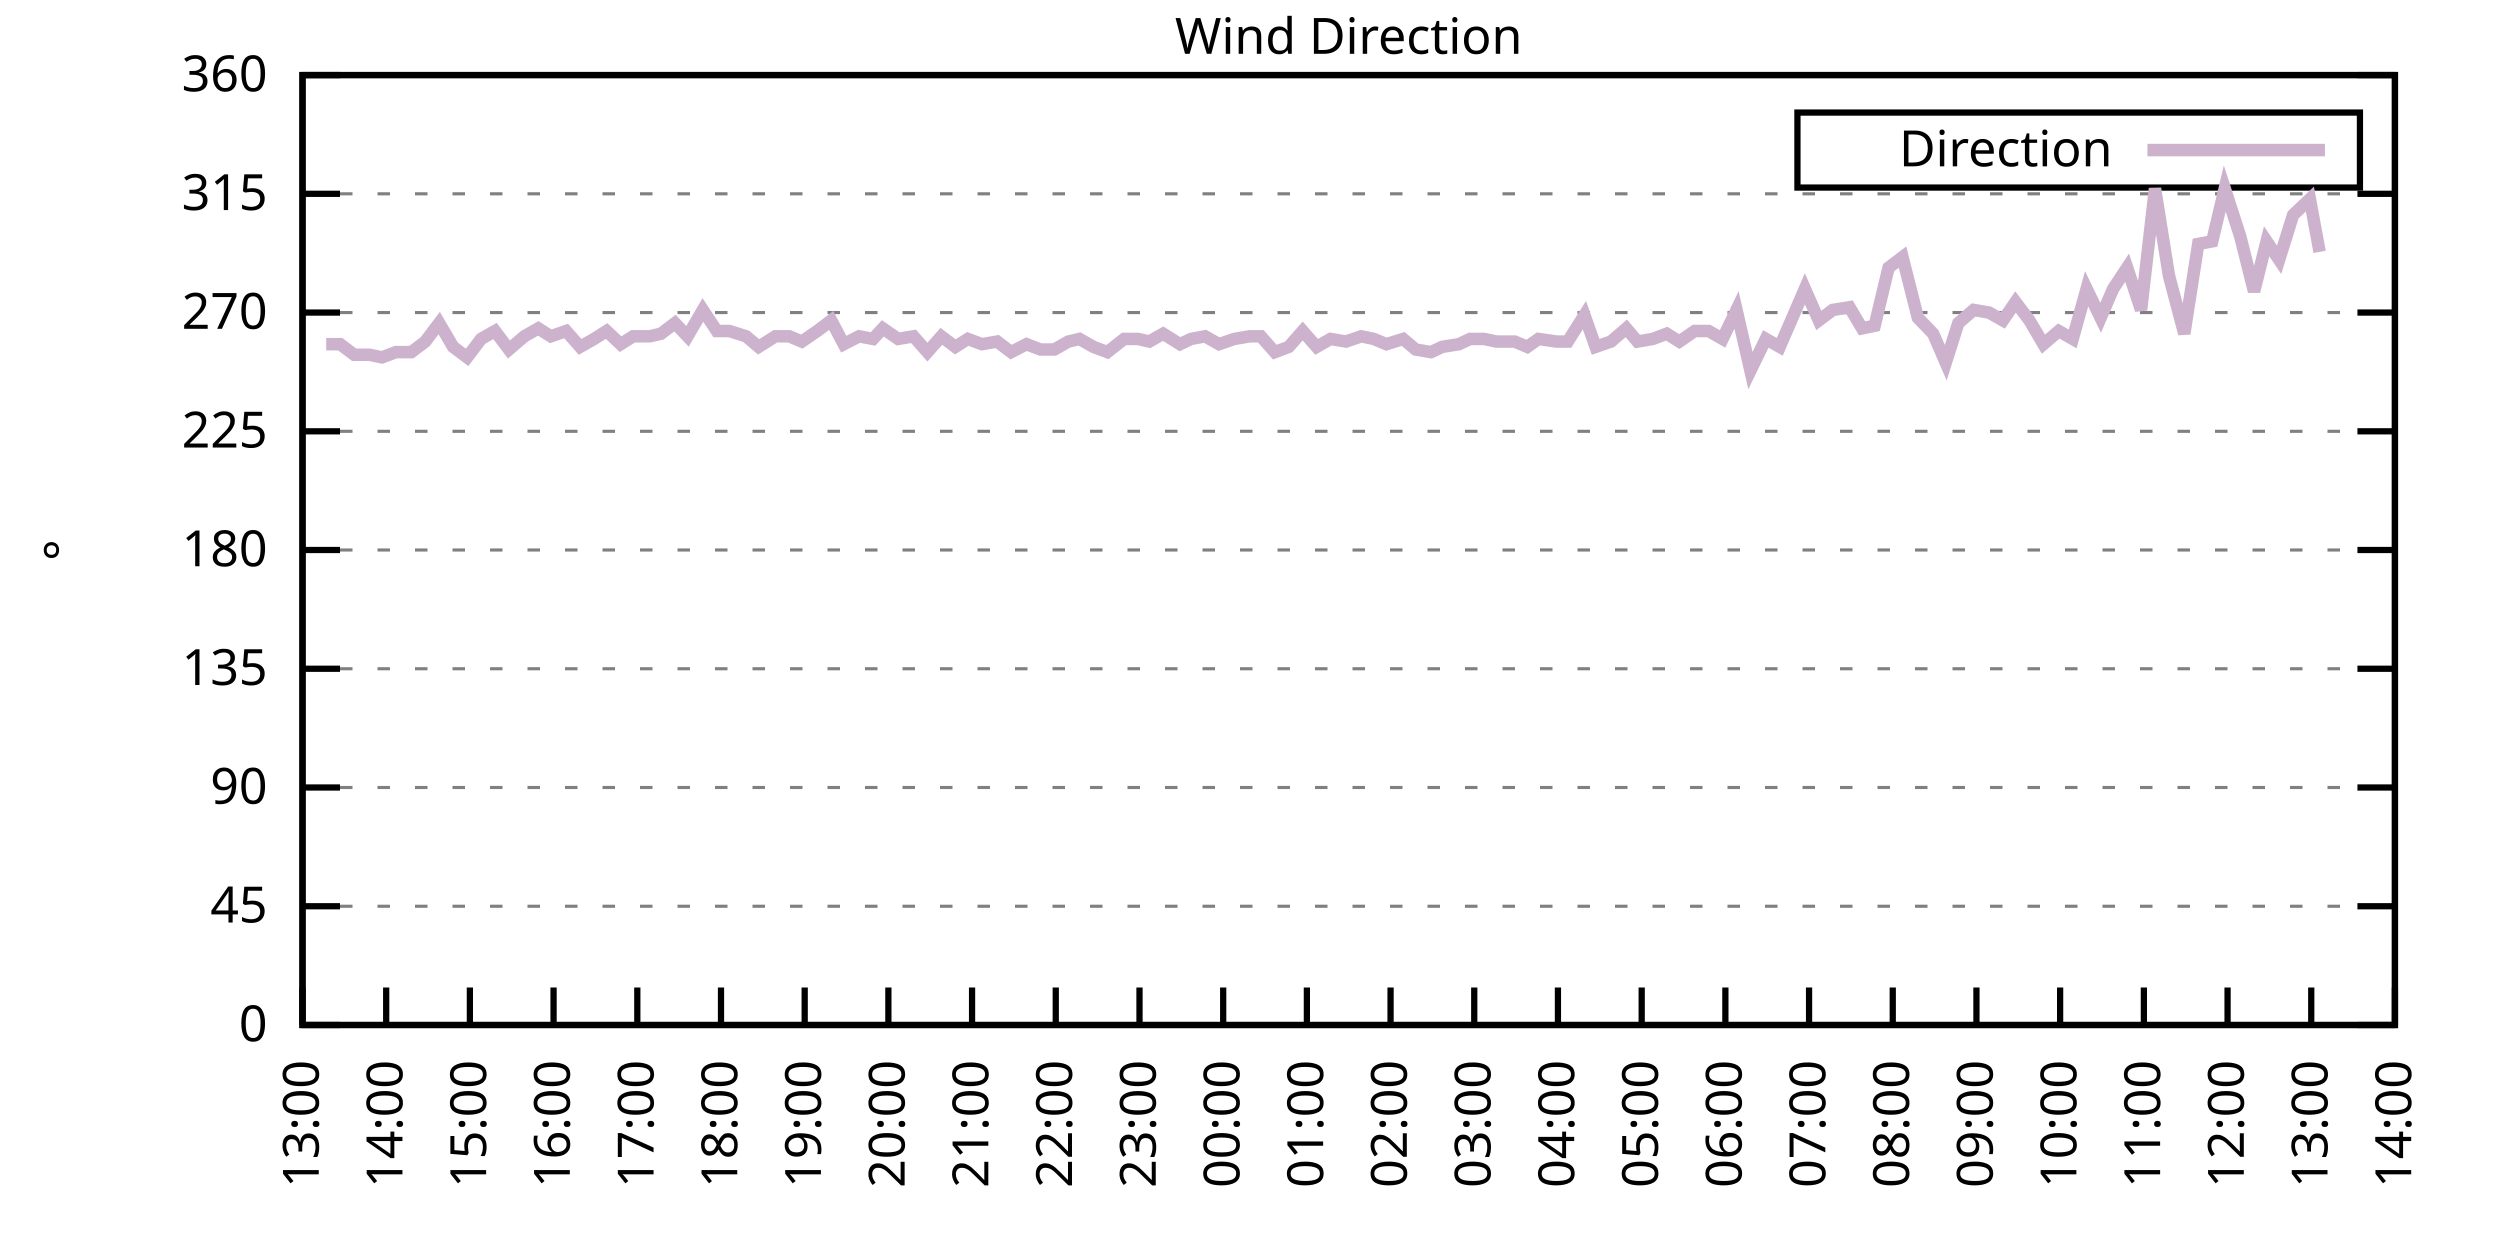
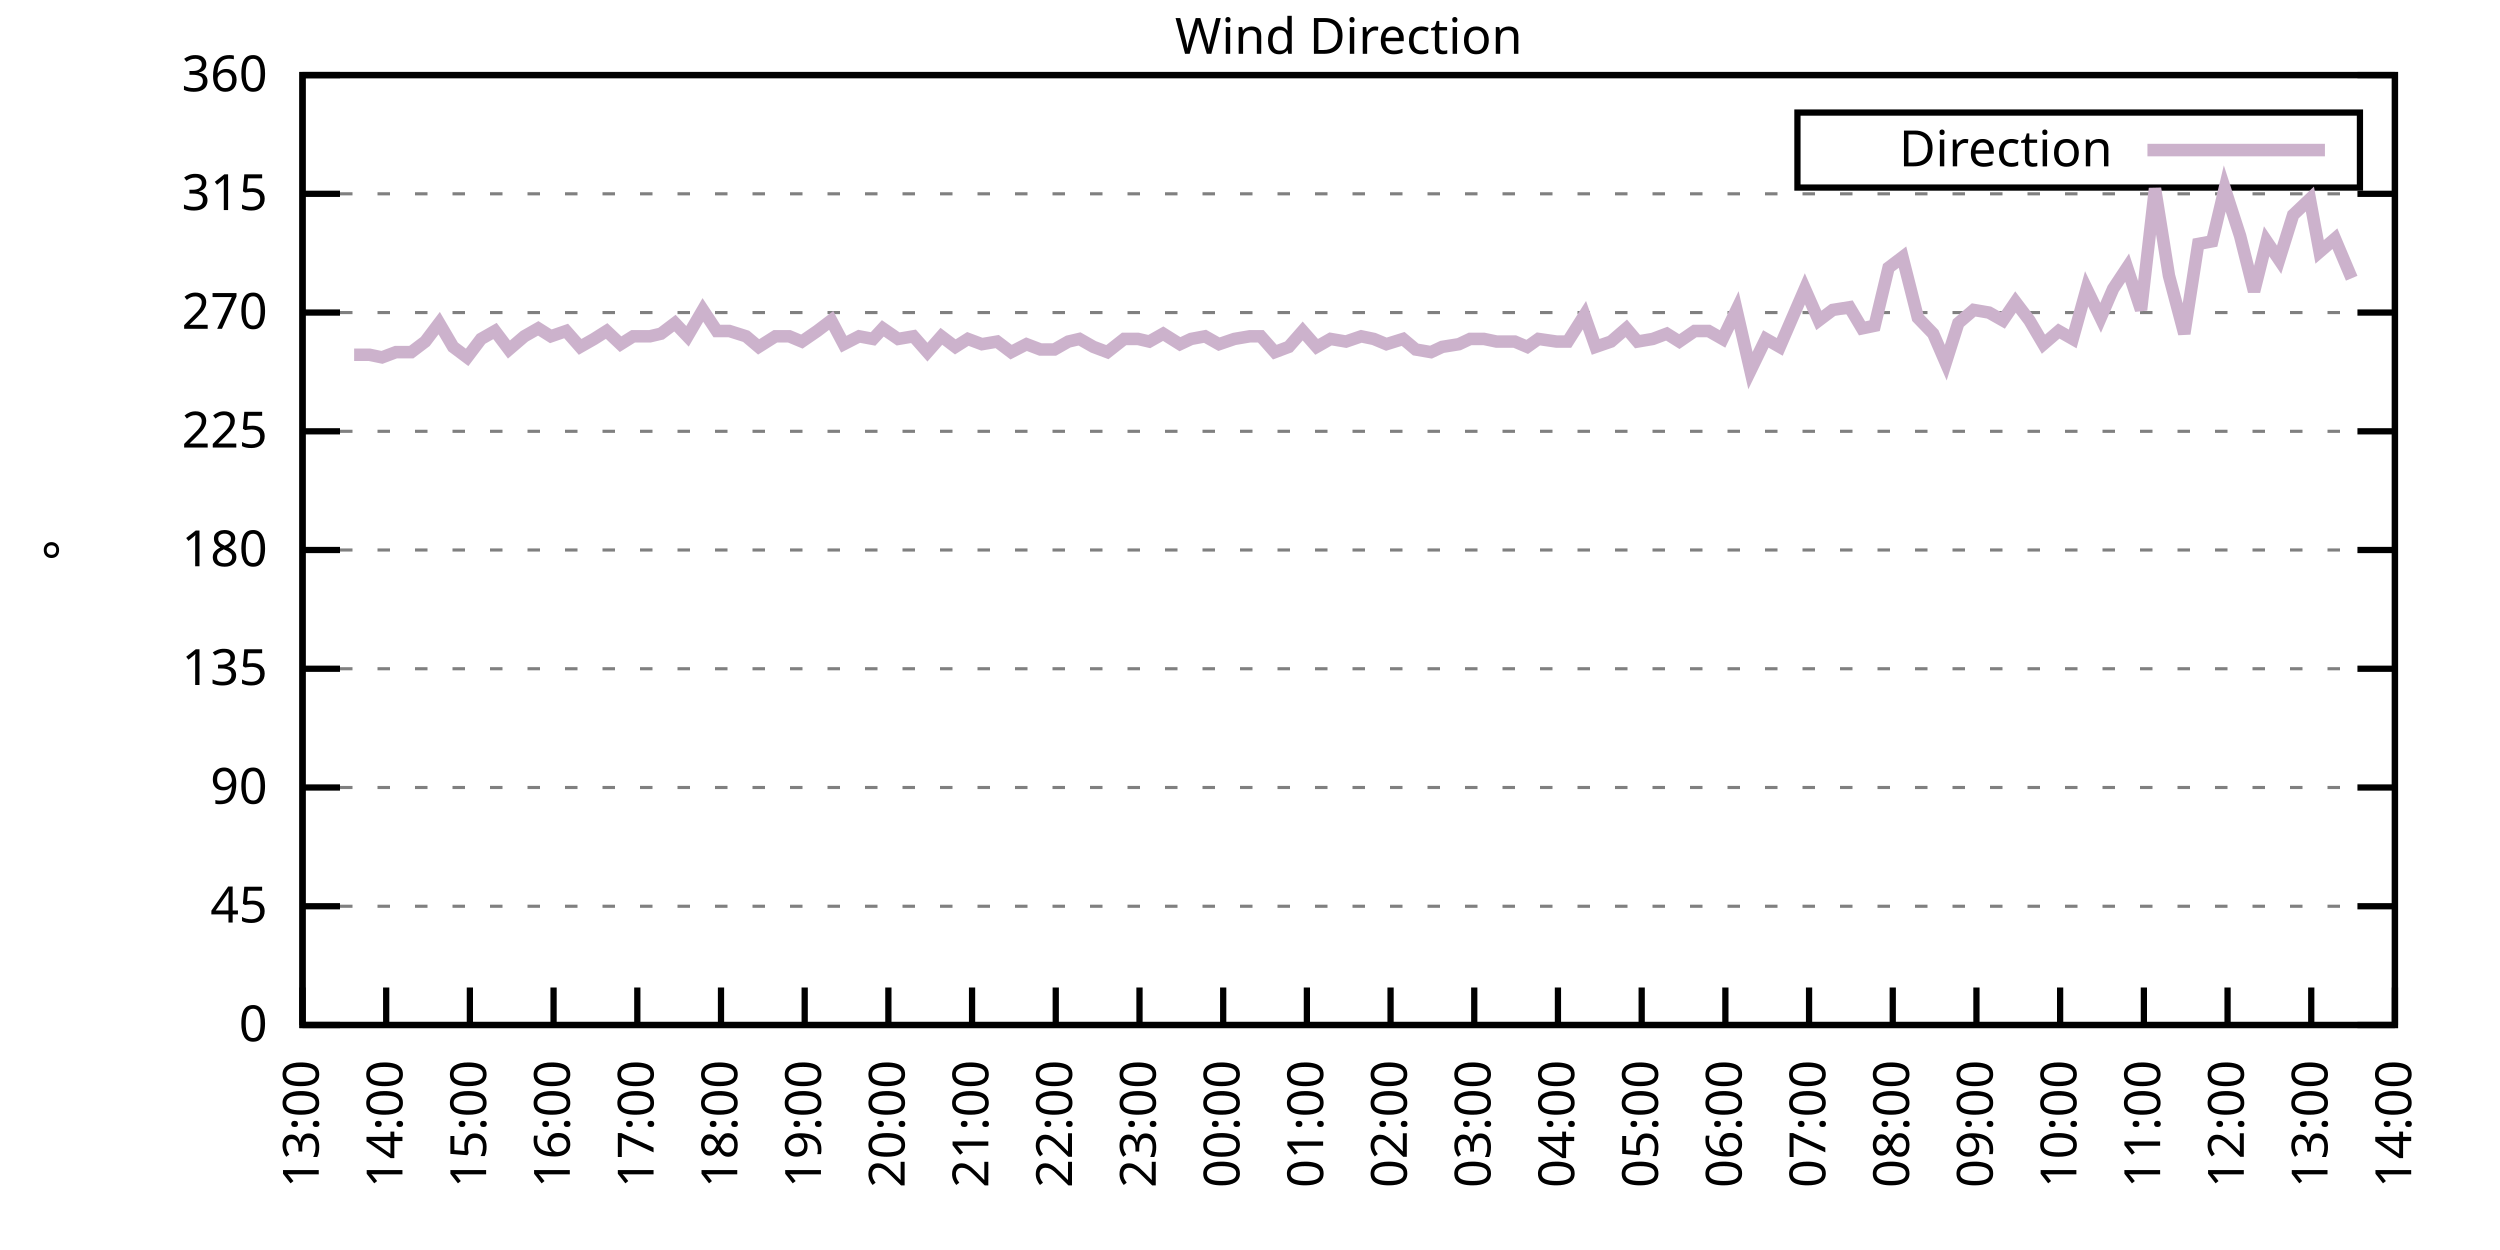
<svg xmlns="http://www.w3.org/2000/svg" xmlns:xlink="http://www.w3.org/1999/xlink" width="400" height="200" viewBox="0 0 400 200">
  <g id="gnuplot_canvas">
    <rect x="0" y="0" width="400" height="200" fill="none" />
    <defs>
      <circle id="gpDot" r="0.5" stroke-width="0.5" stroke="currentColor" />
      <path id="gpPt0" stroke-width="0.333" stroke="currentColor" d="M-1,0 h2 M0,-1 v2" />
      <path id="gpPt1" stroke-width="0.333" stroke="currentColor" d="M-1,-1 L1,1 M1,-1 L-1,1" />
      <path id="gpPt2" stroke-width="0.333" stroke="currentColor" d="M-1,0 L1,0 M0,-1 L0,1 M-1,-1 L1,1 M-1,1 L1,-1" />
      <rect id="gpPt3" stroke-width="0.333" stroke="currentColor" x="-1" y="-1" width="2" height="2" />
      <rect id="gpPt4" stroke-width="0.333" stroke="currentColor" fill="currentColor" x="-1" y="-1" width="2" height="2" />
      <circle id="gpPt5" stroke-width="0.333" stroke="currentColor" cx="0" cy="0" r="1" />
      <use xlink:href="#gpPt5" id="gpPt6" fill="currentColor" stroke="none" />
      <path id="gpPt7" stroke-width="0.333" stroke="currentColor" d="M0,-1.33 L-1.33,0.67 L1.33,0.67 z" />
      <use xlink:href="#gpPt7" id="gpPt8" fill="currentColor" stroke="none" />
      <use xlink:href="#gpPt7" id="gpPt9" stroke="currentColor" transform="rotate(180)" />
      <use xlink:href="#gpPt9" id="gpPt10" fill="currentColor" stroke="none" />
      <use xlink:href="#gpPt3" id="gpPt11" stroke="currentColor" transform="rotate(45)" />
      <use xlink:href="#gpPt11" id="gpPt12" fill="currentColor" stroke="none" />
      <path id="gpPt13" stroke-width="0.333" stroke="currentColor" d="M0,1.330 L1.265,0.411 L0.782,-1.067 L-0.782,-1.076 L-1.265,0.411 z" />
      <use xlink:href="#gpPt13" id="gpPt14" fill="currentColor" stroke="none" />
      <filter id="textbox" filterUnits="objectBoundingBox" x="0" y="0" height="1" width="1">
        <feFlood flood-color="white" flood-opacity="1" result="bgnd" />
        <feComposite in="SourceGraphic" in2="bgnd" operator="atop" />
      </filter>
      <filter id="greybox" filterUnits="objectBoundingBox" x="0" y="0" height="1" width="1">
        <feFlood flood-color="lightgrey" flood-opacity="1" result="grey" />
        <feComposite in="SourceGraphic" in2="grey" operator="atop" />
      </filter>
    </defs>
    <g fill="none" color="white" stroke="currentColor" stroke-width="1.00" stroke-linecap="butt" stroke-linejoin="miter">
</g>
    <g fill="none" color="black" stroke="currentColor" stroke-width="1.00" stroke-linecap="butt" stroke-linejoin="miter">
      <g stroke="none" shape-rendering="crispEdges">
        <polygon fill="rgb(255, 255, 255)" points="48.40,164.00 383.18,164.00 383.18,12.02 48.40,12.02 " />
      </g>
    </g>
    <g fill="none" color="black" stroke="currentColor" stroke-width="1.00" stroke-linecap="butt" stroke-linejoin="miter">
</g>
    <g fill="none" color="black" stroke="black" stroke-width="0.50" stroke-linecap="butt" stroke-linejoin="miter">
</g>
    <g fill="none" color="gray" stroke="currentColor" stroke-width="0.50" stroke-linecap="butt" stroke-linejoin="miter">
      <path stroke="gray" stroke-dasharray="2,4" class="gridline" d="M48.40,164.00 L383.19,164.00  " />
    </g>
    <g fill="none" color="gray" stroke="gray" stroke-width="1.00" stroke-linecap="butt" stroke-linejoin="miter">
</g>
    <g fill="none" color="black" stroke="currentColor" stroke-width="1.00" stroke-linecap="butt" stroke-linejoin="miter">
      <path stroke="black" d="M48.40,164.00 L54.40,164.00 M383.19,164.00 L377.19,164.00  " />
      <g transform="translate(42.80,166.60)" stroke="none" fill="black" font-family="Sans" font-size="8.00" text-anchor="end">
        <text>
          <tspan font-family="Sans"> 0</tspan>
        </text>
      </g>
    </g>
    <g fill="none" color="black" stroke="currentColor" stroke-width="1.00" stroke-linecap="butt" stroke-linejoin="miter">
</g>
    <g fill="none" color="black" stroke="black" stroke-width="0.50" stroke-linecap="butt" stroke-linejoin="miter">
</g>
    <g fill="none" color="gray" stroke="currentColor" stroke-width="0.50" stroke-linecap="butt" stroke-linejoin="miter">
      <path stroke="gray" stroke-dasharray="2,4" class="gridline" d="M48.40,145.00 L383.19,145.00  " />
    </g>
    <g fill="none" color="gray" stroke="gray" stroke-width="1.00" stroke-linecap="butt" stroke-linejoin="miter">
</g>
    <g fill="none" color="black" stroke="currentColor" stroke-width="1.00" stroke-linecap="butt" stroke-linejoin="miter">
      <path stroke="black" d="M48.40,145.00 L54.40,145.00 M383.19,145.00 L377.19,145.00  " />
      <g transform="translate(42.80,147.60)" stroke="none" fill="black" font-family="Sans" font-size="8.00" text-anchor="end">
        <text>
          <tspan font-family="Sans"> 45</tspan>
        </text>
      </g>
    </g>
    <g fill="none" color="black" stroke="currentColor" stroke-width="1.00" stroke-linecap="butt" stroke-linejoin="miter">
</g>
    <g fill="none" color="black" stroke="black" stroke-width="0.50" stroke-linecap="butt" stroke-linejoin="miter">
</g>
    <g fill="none" color="gray" stroke="currentColor" stroke-width="0.50" stroke-linecap="butt" stroke-linejoin="miter">
      <path stroke="gray" stroke-dasharray="2,4" class="gridline" d="M48.40,126.00 L383.19,126.00  " />
    </g>
    <g fill="none" color="gray" stroke="gray" stroke-width="1.00" stroke-linecap="butt" stroke-linejoin="miter">
</g>
    <g fill="none" color="black" stroke="currentColor" stroke-width="1.00" stroke-linecap="butt" stroke-linejoin="miter">
      <path stroke="black" d="M48.40,126.00 L54.40,126.00 M383.19,126.00 L377.19,126.00  " />
      <g transform="translate(42.80,128.60)" stroke="none" fill="black" font-family="Sans" font-size="8.00" text-anchor="end">
        <text>
          <tspan font-family="Sans"> 90</tspan>
        </text>
      </g>
    </g>
    <g fill="none" color="black" stroke="currentColor" stroke-width="1.00" stroke-linecap="butt" stroke-linejoin="miter">
</g>
    <g fill="none" color="black" stroke="black" stroke-width="0.50" stroke-linecap="butt" stroke-linejoin="miter">
</g>
    <g fill="none" color="gray" stroke="currentColor" stroke-width="0.50" stroke-linecap="butt" stroke-linejoin="miter">
      <path stroke="gray" stroke-dasharray="2,4" class="gridline" d="M48.40,107.00 L383.19,107.00  " />
    </g>
    <g fill="none" color="gray" stroke="gray" stroke-width="1.00" stroke-linecap="butt" stroke-linejoin="miter">
</g>
    <g fill="none" color="black" stroke="currentColor" stroke-width="1.00" stroke-linecap="butt" stroke-linejoin="miter">
      <path stroke="black" d="M48.40,107.00 L54.40,107.00 M383.19,107.00 L377.19,107.00  " />
      <g transform="translate(42.80,109.60)" stroke="none" fill="black" font-family="Sans" font-size="8.00" text-anchor="end">
        <text>
          <tspan font-family="Sans"> 135</tspan>
        </text>
      </g>
    </g>
    <g fill="none" color="black" stroke="currentColor" stroke-width="1.00" stroke-linecap="butt" stroke-linejoin="miter">
</g>
    <g fill="none" color="black" stroke="black" stroke-width="0.50" stroke-linecap="butt" stroke-linejoin="miter">
</g>
    <g fill="none" color="gray" stroke="currentColor" stroke-width="0.50" stroke-linecap="butt" stroke-linejoin="miter">
      <path stroke="gray" stroke-dasharray="2,4" class="gridline" d="M48.40,88.00 L383.19,88.00  " />
    </g>
    <g fill="none" color="gray" stroke="gray" stroke-width="1.00" stroke-linecap="butt" stroke-linejoin="miter">
</g>
    <g fill="none" color="black" stroke="currentColor" stroke-width="1.00" stroke-linecap="butt" stroke-linejoin="miter">
      <path stroke="black" d="M48.40,88.00 L54.40,88.00 M383.19,88.00 L377.19,88.00  " />
      <g transform="translate(42.80,90.60)" stroke="none" fill="black" font-family="Sans" font-size="8.00" text-anchor="end">
        <text>
          <tspan font-family="Sans"> 180</tspan>
        </text>
      </g>
    </g>
    <g fill="none" color="black" stroke="currentColor" stroke-width="1.00" stroke-linecap="butt" stroke-linejoin="miter">
</g>
    <g fill="none" color="black" stroke="black" stroke-width="0.50" stroke-linecap="butt" stroke-linejoin="miter">
</g>
    <g fill="none" color="gray" stroke="currentColor" stroke-width="0.50" stroke-linecap="butt" stroke-linejoin="miter">
      <path stroke="gray" stroke-dasharray="2,4" class="gridline" d="M48.40,69.01 L383.19,69.01  " />
    </g>
    <g fill="none" color="gray" stroke="gray" stroke-width="1.00" stroke-linecap="butt" stroke-linejoin="miter">
</g>
    <g fill="none" color="black" stroke="currentColor" stroke-width="1.00" stroke-linecap="butt" stroke-linejoin="miter">
      <path stroke="black" d="M48.40,69.01 L54.40,69.01 M383.19,69.01 L377.19,69.01  " />
      <g transform="translate(42.80,71.61)" stroke="none" fill="black" font-family="Sans" font-size="8.00" text-anchor="end">
        <text>
          <tspan font-family="Sans"> 225</tspan>
        </text>
      </g>
    </g>
    <g fill="none" color="black" stroke="currentColor" stroke-width="1.00" stroke-linecap="butt" stroke-linejoin="miter">
</g>
    <g fill="none" color="black" stroke="black" stroke-width="0.50" stroke-linecap="butt" stroke-linejoin="miter">
</g>
    <g fill="none" color="gray" stroke="currentColor" stroke-width="0.50" stroke-linecap="butt" stroke-linejoin="miter">
      <path stroke="gray" stroke-dasharray="2,4" class="gridline" d="M48.40,50.01 L383.19,50.01  " />
    </g>
    <g fill="none" color="gray" stroke="gray" stroke-width="1.00" stroke-linecap="butt" stroke-linejoin="miter">
</g>
    <g fill="none" color="black" stroke="currentColor" stroke-width="1.00" stroke-linecap="butt" stroke-linejoin="miter">
      <path stroke="black" d="M48.40,50.01 L54.40,50.01 M383.19,50.01 L377.19,50.01  " />
      <g transform="translate(42.80,52.61)" stroke="none" fill="black" font-family="Sans" font-size="8.00" text-anchor="end">
        <text>
          <tspan font-family="Sans"> 270</tspan>
        </text>
      </g>
    </g>
    <g fill="none" color="black" stroke="currentColor" stroke-width="1.00" stroke-linecap="butt" stroke-linejoin="miter">
</g>
    <g fill="none" color="black" stroke="black" stroke-width="0.50" stroke-linecap="butt" stroke-linejoin="miter">
</g>
    <g fill="none" color="gray" stroke="currentColor" stroke-width="0.50" stroke-linecap="butt" stroke-linejoin="miter">
      <path stroke="gray" stroke-dasharray="2,4" class="gridline" d="M48.40,31.01 L383.19,31.01  " />
    </g>
    <g fill="none" color="gray" stroke="gray" stroke-width="1.00" stroke-linecap="butt" stroke-linejoin="miter">
</g>
    <g fill="none" color="black" stroke="currentColor" stroke-width="1.00" stroke-linecap="butt" stroke-linejoin="miter">
      <path stroke="black" d="M48.40,31.01 L54.40,31.01 M383.19,31.01 L377.19,31.01  " />
      <g transform="translate(42.80,33.61)" stroke="none" fill="black" font-family="Sans" font-size="8.00" text-anchor="end">
        <text>
          <tspan font-family="Sans"> 315</tspan>
        </text>
      </g>
    </g>
    <g fill="none" color="black" stroke="currentColor" stroke-width="1.00" stroke-linecap="butt" stroke-linejoin="miter">
</g>
    <g fill="none" color="black" stroke="black" stroke-width="0.50" stroke-linecap="butt" stroke-linejoin="miter">
</g>
    <g fill="none" color="gray" stroke="currentColor" stroke-width="0.50" stroke-linecap="butt" stroke-linejoin="miter">
      <path stroke="gray" stroke-dasharray="2,4" class="gridline" d="M48.40,12.01 L383.19,12.01  " />
    </g>
    <g fill="none" color="gray" stroke="gray" stroke-width="1.00" stroke-linecap="butt" stroke-linejoin="miter">
</g>
    <g fill="none" color="black" stroke="currentColor" stroke-width="1.00" stroke-linecap="butt" stroke-linejoin="miter">
      <path stroke="black" d="M48.40,12.01 L54.40,12.01 M383.19,12.01 L377.19,12.01  " />
      <g transform="translate(42.80,14.61)" stroke="none" fill="black" font-family="Sans" font-size="8.00" text-anchor="end">
        <text>
          <tspan font-family="Sans"> 360</tspan>
        </text>
      </g>
    </g>
    <g fill="none" color="black" stroke="currentColor" stroke-width="1.00" stroke-linecap="butt" stroke-linejoin="miter">
      <path stroke="black" d="M48.40,164.00 L48.40,158.00  " />
      <g transform="translate(51.00,169.60) rotate(270.00)" stroke="none" fill="black" font-family="Sans" font-size="8.00" text-anchor="end">
        <text>
          <tspan font-family="Sans">13:00</tspan>
        </text>
      </g>
    </g>
    <g fill="none" color="black" stroke="currentColor" stroke-width="1.00" stroke-linecap="butt" stroke-linejoin="miter">
      <path stroke="black" d="M61.79,164.00 L61.79,158.00  " />
      <g transform="translate(64.39,169.60) rotate(270.00)" stroke="none" fill="black" font-family="Sans" font-size="8.00" text-anchor="end">
        <text>
          <tspan font-family="Sans">14:00</tspan>
        </text>
      </g>
    </g>
    <g fill="none" color="black" stroke="currentColor" stroke-width="1.00" stroke-linecap="butt" stroke-linejoin="miter">
      <path stroke="black" d="M75.18,164.00 L75.18,158.00  " />
      <g transform="translate(77.78,169.60) rotate(270.00)" stroke="none" fill="black" font-family="Sans" font-size="8.00" text-anchor="end">
        <text>
          <tspan font-family="Sans">15:00</tspan>
        </text>
      </g>
    </g>
    <g fill="none" color="black" stroke="currentColor" stroke-width="1.00" stroke-linecap="butt" stroke-linejoin="miter">
      <path stroke="black" d="M88.57,164.00 L88.57,158.00  " />
      <g transform="translate(91.17,169.60) rotate(270.00)" stroke="none" fill="black" font-family="Sans" font-size="8.00" text-anchor="end">
        <text>
          <tspan font-family="Sans">16:00</tspan>
        </text>
      </g>
    </g>
    <g fill="none" color="black" stroke="currentColor" stroke-width="1.00" stroke-linecap="butt" stroke-linejoin="miter">
      <path stroke="black" d="M101.97,164.00 L101.97,158.00  " />
      <g transform="translate(104.57,169.60) rotate(270.00)" stroke="none" fill="black" font-family="Sans" font-size="8.00" text-anchor="end">
        <text>
          <tspan font-family="Sans">17:00</tspan>
        </text>
      </g>
    </g>
    <g fill="none" color="black" stroke="currentColor" stroke-width="1.00" stroke-linecap="butt" stroke-linejoin="miter">
      <path stroke="black" d="M115.36,164.00 L115.36,158.00  " />
      <g transform="translate(117.96,169.60) rotate(270.00)" stroke="none" fill="black" font-family="Sans" font-size="8.00" text-anchor="end">
        <text>
          <tspan font-family="Sans">18:00</tspan>
        </text>
      </g>
    </g>
    <g fill="none" color="black" stroke="currentColor" stroke-width="1.00" stroke-linecap="butt" stroke-linejoin="miter">
      <path stroke="black" d="M128.75,164.00 L128.75,158.00  " />
      <g transform="translate(131.35,169.60) rotate(270.00)" stroke="none" fill="black" font-family="Sans" font-size="8.00" text-anchor="end">
        <text>
          <tspan font-family="Sans">19:00</tspan>
        </text>
      </g>
    </g>
    <g fill="none" color="black" stroke="currentColor" stroke-width="1.00" stroke-linecap="butt" stroke-linejoin="miter">
      <path stroke="black" d="M142.14,164.00 L142.14,158.00  " />
      <g transform="translate(144.74,169.60) rotate(270.00)" stroke="none" fill="black" font-family="Sans" font-size="8.00" text-anchor="end">
        <text>
          <tspan font-family="Sans">20:00</tspan>
        </text>
      </g>
    </g>
    <g fill="none" color="black" stroke="currentColor" stroke-width="1.00" stroke-linecap="butt" stroke-linejoin="miter">
      <path stroke="black" d="M155.53,164.00 L155.53,158.00  " />
      <g transform="translate(158.13,169.60) rotate(270.00)" stroke="none" fill="black" font-family="Sans" font-size="8.00" text-anchor="end">
        <text>
          <tspan font-family="Sans">21:00</tspan>
        </text>
      </g>
    </g>
    <g fill="none" color="black" stroke="currentColor" stroke-width="1.00" stroke-linecap="butt" stroke-linejoin="miter">
      <path stroke="black" d="M168.92,164.00 L168.92,158.00  " />
      <g transform="translate(171.52,169.60) rotate(270.00)" stroke="none" fill="black" font-family="Sans" font-size="8.00" text-anchor="end">
        <text>
          <tspan font-family="Sans">22:00</tspan>
        </text>
      </g>
    </g>
    <g fill="none" color="black" stroke="currentColor" stroke-width="1.00" stroke-linecap="butt" stroke-linejoin="miter">
      <path stroke="black" d="M182.32,164.00 L182.32,158.00  " />
      <g transform="translate(184.92,169.60) rotate(270.00)" stroke="none" fill="black" font-family="Sans" font-size="8.00" text-anchor="end">
        <text>
          <tspan font-family="Sans">23:00</tspan>
        </text>
      </g>
    </g>
    <g fill="none" color="black" stroke="currentColor" stroke-width="1.00" stroke-linecap="butt" stroke-linejoin="miter">
      <path stroke="black" d="M195.71,164.00 L195.71,158.00  " />
      <g transform="translate(198.31,169.60) rotate(270.00)" stroke="none" fill="black" font-family="Sans" font-size="8.00" text-anchor="end">
        <text>
          <tspan font-family="Sans">00:00</tspan>
        </text>
      </g>
    </g>
    <g fill="none" color="black" stroke="currentColor" stroke-width="1.00" stroke-linecap="butt" stroke-linejoin="miter">
      <path stroke="black" d="M209.10,164.00 L209.10,158.00  " />
      <g transform="translate(211.70,169.60) rotate(270.00)" stroke="none" fill="black" font-family="Sans" font-size="8.00" text-anchor="end">
        <text>
          <tspan font-family="Sans">01:00</tspan>
        </text>
      </g>
    </g>
    <g fill="none" color="black" stroke="currentColor" stroke-width="1.00" stroke-linecap="butt" stroke-linejoin="miter">
      <path stroke="black" d="M222.49,164.00 L222.49,158.00  " />
      <g transform="translate(225.09,169.60) rotate(270.00)" stroke="none" fill="black" font-family="Sans" font-size="8.00" text-anchor="end">
        <text>
          <tspan font-family="Sans">02:00</tspan>
        </text>
      </g>
    </g>
    <g fill="none" color="black" stroke="currentColor" stroke-width="1.00" stroke-linecap="butt" stroke-linejoin="miter">
      <path stroke="black" d="M235.88,164.00 L235.88,158.00  " />
      <g transform="translate(238.48,169.60) rotate(270.00)" stroke="none" fill="black" font-family="Sans" font-size="8.00" text-anchor="end">
        <text>
          <tspan font-family="Sans">03:00</tspan>
        </text>
      </g>
    </g>
    <g fill="none" color="black" stroke="currentColor" stroke-width="1.00" stroke-linecap="butt" stroke-linejoin="miter">
      <path stroke="black" d="M249.27,164.00 L249.27,158.00  " />
      <g transform="translate(251.87,169.60) rotate(270.00)" stroke="none" fill="black" font-family="Sans" font-size="8.00" text-anchor="end">
        <text>
          <tspan font-family="Sans">04:00</tspan>
        </text>
      </g>
    </g>
    <g fill="none" color="black" stroke="currentColor" stroke-width="1.00" stroke-linecap="butt" stroke-linejoin="miter">
      <path stroke="black" d="M262.67,164.00 L262.67,158.00  " />
      <g transform="translate(265.27,169.60) rotate(270.00)" stroke="none" fill="black" font-family="Sans" font-size="8.00" text-anchor="end">
        <text>
          <tspan font-family="Sans">05:00</tspan>
        </text>
      </g>
    </g>
    <g fill="none" color="black" stroke="currentColor" stroke-width="1.00" stroke-linecap="butt" stroke-linejoin="miter">
      <path stroke="black" d="M276.06,164.00 L276.06,158.00  " />
      <g transform="translate(278.66,169.60) rotate(270.00)" stroke="none" fill="black" font-family="Sans" font-size="8.00" text-anchor="end">
        <text>
          <tspan font-family="Sans">06:00</tspan>
        </text>
      </g>
    </g>
    <g fill="none" color="black" stroke="currentColor" stroke-width="1.00" stroke-linecap="butt" stroke-linejoin="miter">
      <path stroke="black" d="M289.45,164.00 L289.45,158.00  " />
      <g transform="translate(292.05,169.60) rotate(270.00)" stroke="none" fill="black" font-family="Sans" font-size="8.00" text-anchor="end">
        <text>
          <tspan font-family="Sans">07:00</tspan>
        </text>
      </g>
    </g>
    <g fill="none" color="black" stroke="currentColor" stroke-width="1.00" stroke-linecap="butt" stroke-linejoin="miter">
      <path stroke="black" d="M302.84,164.00 L302.84,158.00  " />
      <g transform="translate(305.44,169.60) rotate(270.00)" stroke="none" fill="black" font-family="Sans" font-size="8.00" text-anchor="end">
        <text>
          <tspan font-family="Sans">08:00</tspan>
        </text>
      </g>
    </g>
    <g fill="none" color="black" stroke="currentColor" stroke-width="1.00" stroke-linecap="butt" stroke-linejoin="miter">
      <path stroke="black" d="M316.23,164.00 L316.23,158.00  " />
      <g transform="translate(318.83,169.60) rotate(270.00)" stroke="none" fill="black" font-family="Sans" font-size="8.00" text-anchor="end">
        <text>
          <tspan font-family="Sans">09:00</tspan>
        </text>
      </g>
    </g>
    <g fill="none" color="black" stroke="currentColor" stroke-width="1.00" stroke-linecap="butt" stroke-linejoin="miter">
      <path stroke="black" d="M329.62,164.00 L329.62,158.00  " />
      <g transform="translate(332.22,169.60) rotate(270.00)" stroke="none" fill="black" font-family="Sans" font-size="8.00" text-anchor="end">
        <text>
          <tspan font-family="Sans">10:00</tspan>
        </text>
      </g>
    </g>
    <g fill="none" color="black" stroke="currentColor" stroke-width="1.00" stroke-linecap="butt" stroke-linejoin="miter">
      <path stroke="black" d="M343.02,164.00 L343.02,158.00  " />
      <g transform="translate(345.62,169.60) rotate(270.00)" stroke="none" fill="black" font-family="Sans" font-size="8.00" text-anchor="end">
        <text>
          <tspan font-family="Sans">11:00</tspan>
        </text>
      </g>
    </g>
    <g fill="none" color="black" stroke="currentColor" stroke-width="1.00" stroke-linecap="butt" stroke-linejoin="miter">
      <path stroke="black" d="M356.41,164.00 L356.41,158.00  " />
      <g transform="translate(359.01,169.60) rotate(270.00)" stroke="none" fill="black" font-family="Sans" font-size="8.00" text-anchor="end">
        <text>
          <tspan font-family="Sans">12:00</tspan>
        </text>
      </g>
    </g>
    <g fill="none" color="black" stroke="currentColor" stroke-width="1.00" stroke-linecap="butt" stroke-linejoin="miter">
      <path stroke="black" d="M369.80,164.00 L369.80,158.00  " />
      <g transform="translate(372.40,169.60) rotate(270.00)" stroke="none" fill="black" font-family="Sans" font-size="8.00" text-anchor="end">
        <text>
          <tspan font-family="Sans">13:00</tspan>
        </text>
      </g>
    </g>
    <g fill="none" color="black" stroke="currentColor" stroke-width="1.00" stroke-linecap="butt" stroke-linejoin="miter">
      <path stroke="black" d="M383.19,164.00 L383.19,158.00  " />
      <g transform="translate(385.79,169.60) rotate(270.00)" stroke="none" fill="black" font-family="Sans" font-size="8.00" text-anchor="end">
        <text>
          <tspan font-family="Sans">14:00</tspan>
        </text>
      </g>
    </g>
    <g fill="none" color="black" stroke="currentColor" stroke-width="1.00" stroke-linecap="butt" stroke-linejoin="miter">
</g>
    <g fill="none" color="black" stroke="currentColor" stroke-width="1.00" stroke-linecap="butt" stroke-linejoin="miter">
      <path stroke="black" d="M48.40,12.01 L48.40,164.00 L383.19,164.00 L383.19,12.01 L48.40,12.01 Z  " />
    </g>
    <g fill="none" color="black" stroke="currentColor" stroke-width="1.00" stroke-linecap="butt" stroke-linejoin="miter">
</g>
    <g fill="none" color="black" stroke="currentColor" stroke-width="1.00" stroke-linecap="butt" stroke-linejoin="miter">
      <path stroke="black" d="M287.59,30.01 L287.59,18.01 L377.59,18.01 L377.59,30.01 L287.59,30.01 Z  " />
    </g>
    <g id="Wind_direction_plot_1">
      <g fill="none" color="white" stroke="black" stroke-width="2.00" stroke-linecap="butt" stroke-linejoin="miter">
</g>
      <g fill="none" color="black" stroke="currentColor" stroke-width="2.00" stroke-linecap="butt" stroke-linejoin="miter">
        <g transform="translate(337.99,26.61)" stroke="none" fill="black" font-family="Sans" font-size="8.00" text-anchor="end">
          <text>
            <tspan font-family="Sans">Direction</tspan>
          </text>
        </g>
      </g>
      <g fill="none" color="black" stroke="currentColor" stroke-width="2.00" stroke-linecap="butt" stroke-linejoin="miter">
-         <path stroke="rgb(204, 178, 204)" d="M343.59,24.01 L371.99,24.01 M52.19,55.07 L54.43,55.07 L56.66,56.76 L59.11,56.76 L61.12,57.18 L63.35,56.34   L65.81,56.34 L68.04,54.65 L70.27,51.70 L72.50,55.50 L74.74,57.18 L76.97,54.23 L79.20,52.96 L81.43,55.92   L83.89,53.81 L86.12,52.54 L88.13,53.81 L90.58,52.96 L92.82,55.50 L95.05,54.23 L97.06,52.96 L99.29,55.07   L101.30,53.81 L103.98,53.81 L105.76,53.39 L107.99,51.70 L110.00,53.81 L112.46,49.59 L114.69,52.96 L116.70,52.96   L119.38,53.81 L121.38,55.50 L124.06,53.81 L126.29,53.81 L128.30,54.65 L130.76,52.96 L132.99,51.27 L135.00,55.07   L137.45,53.81 L139.69,54.23 L141.25,52.54 L143.70,54.23 L146.16,53.81 L148.39,56.34 L150.62,53.81 L152.85,55.50   L154.86,54.23 L157.10,55.07 L159.55,54.65 L161.78,56.34 L164.24,55.07 L166.47,55.92 L168.70,55.92 L170.93,54.65   L172.72,54.23 L174.95,55.50 L177.18,56.34 L179.86,54.23 L182.09,54.23 L183.88,54.65 L186.11,53.39 L188.79,55.07   L190.57,54.23 L192.81,53.81 L195.04,55.07 L197.49,54.23 L199.95,53.81 L201.73,53.81 L203.97,56.34 L206.20,55.50   L208.43,52.96 L210.66,55.50 L212.89,54.23 L215.35,54.65 L217.80,53.81 L219.81,54.23 L221.82,55.07 L224.50,54.23   L226.51,55.92 L228.96,56.34 L230.75,55.50 L233.43,55.07 L235.21,54.23 L237.44,54.23 L239.45,54.65 L242.36,54.65   L244.36,55.50 L246.15,54.23 L249.05,54.65 L250.84,54.65 L253.51,50.43 L255.30,55.50 L257.76,54.65 L260.21,52.54   L262.00,54.65 L264.45,54.23 L266.68,53.39 L268.69,54.65 L271.15,52.96 L273.38,52.96 L275.61,54.23 L277.84,49.59   L280.07,59.30 L282.53,54.23 L284.76,55.50 L288.78,46.21 L291.01,51.27 L293.24,49.59 L295.92,49.16 L297.93,52.54   L299.94,52.12 L302.17,42.83 L304.40,41.14 L306.86,50.85 L309.31,53.39 L311.32,58.03 L313.33,51.70 L315.79,49.59   L318.24,50.01 L320.47,51.27 L322.48,48.32 L324.71,51.27 L326.95,55.07 L329.40,52.96 L331.63,54.23 L333.86,46.21   L336.10,50.85 L338.10,46.21 L340.34,42.83 L342.57,49.59 L344.80,30.16 L347.03,44.10 L349.49,53.39 L351.72,39.03   L353.95,38.61 L355.96,30.16 L358.42,37.76 L360.65,46.63 L362.66,38.61 L364.66,41.56 L366.90,34.39 L369.58,31.85   L371.14,40.30  " />
+         <path stroke="rgb(204, 178, 204)" d="M343.59,24.01 L371.99,24.01 M56.66,56.76 L59.11,56.76 L61.12,57.18 L63.35,56.34 L65.81,56.34 L68.04,54.65   L70.27,51.70 L72.50,55.50 L74.74,57.18 L76.97,54.23 L79.20,52.96 L81.43,55.92 L83.89,53.81 L86.12,52.54   L88.13,53.81 L90.58,52.96 L92.82,55.50 L95.05,54.23 L97.06,52.96 L99.29,55.07 L101.30,53.81 L103.98,53.81   L105.76,53.39 L107.99,51.70 L110.00,53.81 L112.46,49.59 L114.69,52.96 L116.70,52.96 L119.38,53.81 L121.38,55.50   L124.06,53.81 L126.29,53.81 L128.30,54.65 L130.76,52.96 L132.99,51.27 L135.00,55.07 L137.45,53.81 L139.69,54.23   L141.25,52.54 L143.70,54.23 L146.16,53.81 L148.39,56.34 L150.62,53.81 L152.85,55.50 L154.86,54.23 L157.10,55.07   L159.55,54.65 L161.78,56.34 L164.24,55.07 L166.47,55.92 L168.70,55.92 L170.93,54.65 L172.72,54.23 L174.95,55.50   L177.18,56.34 L179.86,54.23 L182.09,54.23 L183.88,54.65 L186.11,53.39 L188.79,55.07 L190.57,54.23 L192.81,53.81   L195.04,55.07 L197.49,54.23 L199.95,53.81 L201.73,53.81 L203.97,56.34 L206.20,55.50 L208.43,52.96 L210.66,55.50   L212.89,54.23 L215.35,54.65 L217.80,53.81 L219.81,54.23 L221.82,55.07 L224.50,54.23 L226.51,55.92 L228.96,56.34   L230.75,55.50 L233.43,55.07 L235.21,54.23 L237.44,54.23 L239.45,54.65 L242.36,54.65 L244.36,55.50 L246.15,54.23   L249.05,54.65 L250.84,54.65 L253.51,50.43 L255.30,55.50 L257.76,54.65 L260.21,52.54 L262.00,54.65 L264.45,54.23   L266.68,53.39 L268.69,54.65 L271.15,52.96 L273.38,52.96 L275.61,54.23 L277.84,49.59 L280.07,59.30 L282.53,54.23   L284.76,55.50 L288.78,46.21 L291.01,51.27 L293.24,49.59 L295.92,49.16 L297.93,52.54 L299.94,52.12 L302.17,42.83   L304.40,41.14 L306.86,50.85 L309.31,53.39 L311.32,58.03 L313.33,51.70 L315.79,49.59 L318.24,50.01 L320.47,51.27   L322.48,48.32 L324.71,51.27 L326.95,55.07 L329.40,52.96 L331.63,54.23 L333.86,46.21 L336.10,50.85 L338.10,46.21   L340.34,42.83 L342.57,49.59 L344.80,30.16 L347.03,44.10 L349.49,53.39 L351.72,39.03 L353.95,38.61 L355.96,30.16   L358.42,37.76 L360.65,46.63 L362.66,38.61 L364.66,41.56 L366.90,34.39 L369.58,31.85 L371.14,40.30 L373.59,38.19   L376.27,44.52  " />
      </g>
    </g>
    <g fill="none" color="black" stroke="currentColor" stroke-width="2.00" stroke-linecap="butt" stroke-linejoin="miter">
</g>
    <g fill="none" color="black" stroke="black" stroke-width="1.00" stroke-linecap="butt" stroke-linejoin="miter">
</g>
    <g fill="none" color="black" stroke="currentColor" stroke-width="1.00" stroke-linecap="butt" stroke-linejoin="miter">
      <path stroke="black" d="M48.40,12.01 L48.40,164.00 L383.19,164.00 L383.19,12.01 L48.40,12.01 Z  " />
      <g transform="translate(12.80,88.01) rotate(270.00)" stroke="none" fill="black" font-family="Sans" font-size="8.00" text-anchor="middle">
        <text>
          <tspan font-family="Sans">°</tspan>
        </text>
      </g>
    </g>
    <g fill="none" color="black" stroke="currentColor" stroke-width="1.00" stroke-linecap="butt" stroke-linejoin="miter">
</g>
    <g fill="none" color="black" stroke="currentColor" stroke-width="1.00" stroke-linecap="butt" stroke-linejoin="miter">
      <g transform="translate(215.79,8.61)" stroke="none" fill="black" font-family="Sans" font-size="8.00" text-anchor="middle">
        <text>
          <tspan font-family="Sans">Wind Direction</tspan>
        </text>
      </g>
    </g>
    <g fill="none" color="black" stroke="currentColor" stroke-width="1.00" stroke-linecap="butt" stroke-linejoin="miter">
</g>
  </g>
</svg>
